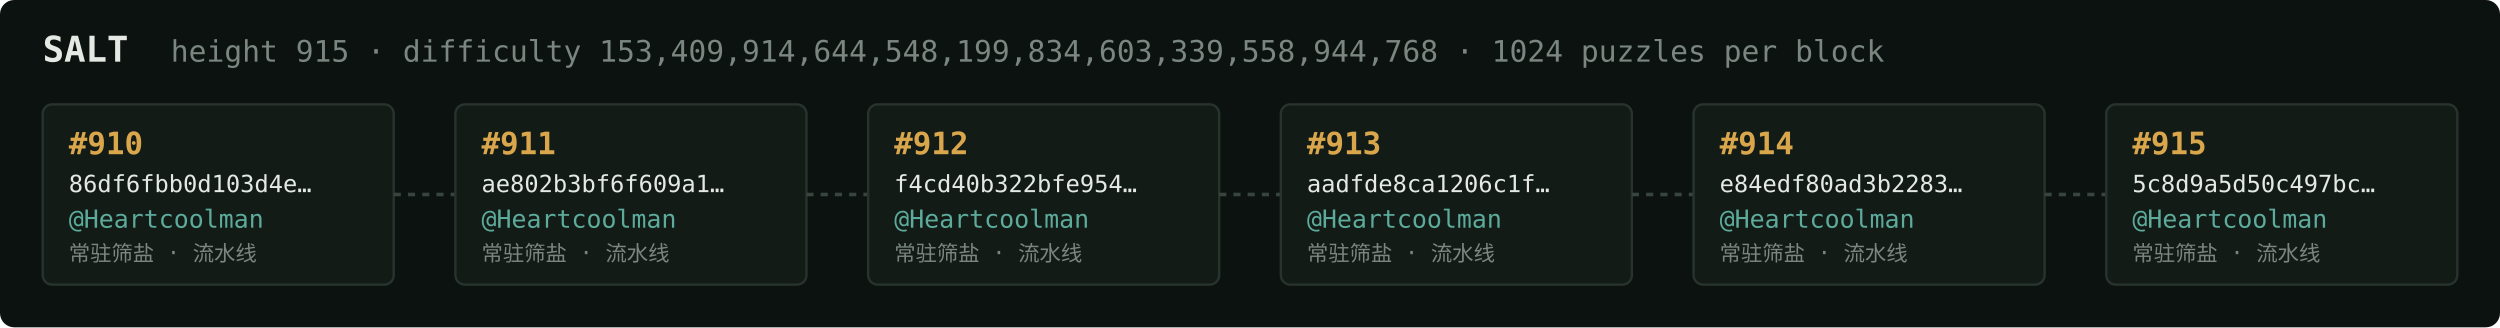
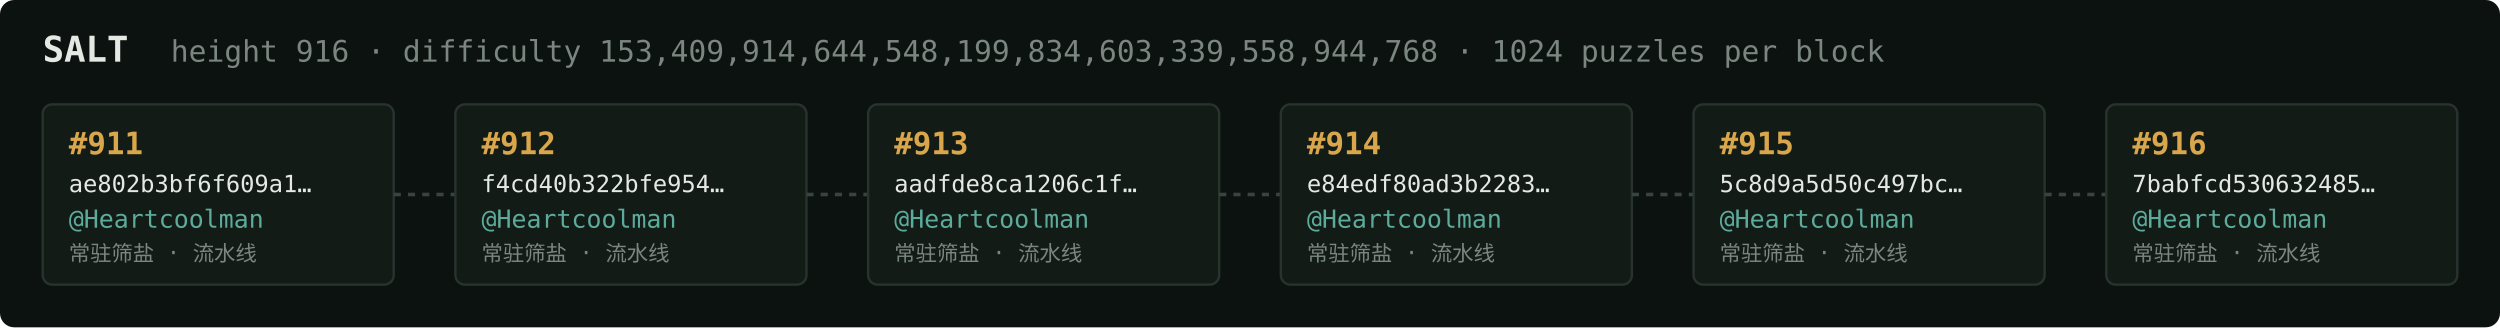
<svg xmlns="http://www.w3.org/2000/svg" width="1054" height="138" viewBox="0 0 1054 138" font-family="ui-monospace,SFMono-Regular,Menlo,monospace">
  <rect fill="#0c1210" width="1054" height="138" rx="6" />
  <text x="18" y="26" fill="#e5e9e3" font-size="15" font-weight="700">SALT</text>
-   <text x="72" y="26" fill="#7a867f" font-size="12.5">height 915 · difficulty 153,409,914,644,548,199,834,603,339,558,944,768 · 1024 puzzles per block</text>
+   <text x="72" y="26" fill="#7a867f" font-size="12.5">height 916 · difficulty 153,409,914,644,548,199,834,603,339,558,944,768 · 1024 puzzles per block</text>
  <rect x="18" y="44" width="148" height="76" rx="4" fill="#131b17" stroke="#28332e" stroke-width="1" />
-   <text x="29" y="65" fill="#d9a64c" font-size="13" font-weight="700">#910</text>
-   <text x="29" y="81" fill="#e5e9e3" font-size="10">86df6fbb0d103d4e…</text>
+   <text x="29" y="65" fill="#d9a64c" font-size="13" font-weight="700">#911</text>
+   <text x="29" y="81" fill="#e5e9e3" font-size="10">ae802b3bf6f609a1…</text>
  <text x="29" y="96" fill="#5cab9b" font-size="10.5">@Heartcoolman</text>
  <text x="29" y="110" fill="#7a867f" font-size="9">常驻筛盐 · 流水线</text>
  <line x1="166" y1="82.0" x2="192" y2="82.0" stroke="#38443e" stroke-width="1.5" stroke-dasharray="3 3" />
  <rect x="192" y="44" width="148" height="76" rx="4" fill="#131b17" stroke="#28332e" stroke-width="1" />
-   <text x="203" y="65" fill="#d9a64c" font-size="13" font-weight="700">#911</text>
-   <text x="203" y="81" fill="#e5e9e3" font-size="10">ae802b3bf6f609a1…</text>
+   <text x="203" y="65" fill="#d9a64c" font-size="13" font-weight="700">#912</text>
+   <text x="203" y="81" fill="#e5e9e3" font-size="10">f4cd40b322bfe954…</text>
  <text x="203" y="96" fill="#5cab9b" font-size="10.5">@Heartcoolman</text>
  <text x="203" y="110" fill="#7a867f" font-size="9">常驻筛盐 · 流水线</text>
  <line x1="340" y1="82.0" x2="366" y2="82.0" stroke="#38443e" stroke-width="1.5" stroke-dasharray="3 3" />
  <rect x="366" y="44" width="148" height="76" rx="4" fill="#131b17" stroke="#28332e" stroke-width="1" />
-   <text x="377" y="65" fill="#d9a64c" font-size="13" font-weight="700">#912</text>
-   <text x="377" y="81" fill="#e5e9e3" font-size="10">f4cd40b322bfe954…</text>
+   <text x="377" y="65" fill="#d9a64c" font-size="13" font-weight="700">#913</text>
+   <text x="377" y="81" fill="#e5e9e3" font-size="10">aadfde8ca1206c1f…</text>
  <text x="377" y="96" fill="#5cab9b" font-size="10.5">@Heartcoolman</text>
  <text x="377" y="110" fill="#7a867f" font-size="9">常驻筛盐 · 流水线</text>
  <line x1="514" y1="82.0" x2="540" y2="82.0" stroke="#38443e" stroke-width="1.5" stroke-dasharray="3 3" />
  <rect x="540" y="44" width="148" height="76" rx="4" fill="#131b17" stroke="#28332e" stroke-width="1" />
-   <text x="551" y="65" fill="#d9a64c" font-size="13" font-weight="700">#913</text>
-   <text x="551" y="81" fill="#e5e9e3" font-size="10">aadfde8ca1206c1f…</text>
+   <text x="551" y="65" fill="#d9a64c" font-size="13" font-weight="700">#914</text>
+   <text x="551" y="81" fill="#e5e9e3" font-size="10">e84edf80ad3b2283…</text>
  <text x="551" y="96" fill="#5cab9b" font-size="10.5">@Heartcoolman</text>
  <text x="551" y="110" fill="#7a867f" font-size="9">常驻筛盐 · 流水线</text>
  <line x1="688" y1="82.0" x2="714" y2="82.0" stroke="#38443e" stroke-width="1.5" stroke-dasharray="3 3" />
  <rect x="714" y="44" width="148" height="76" rx="4" fill="#131b17" stroke="#28332e" stroke-width="1" />
-   <text x="725" y="65" fill="#d9a64c" font-size="13" font-weight="700">#914</text>
-   <text x="725" y="81" fill="#e5e9e3" font-size="10">e84edf80ad3b2283…</text>
+   <text x="725" y="65" fill="#d9a64c" font-size="13" font-weight="700">#915</text>
+   <text x="725" y="81" fill="#e5e9e3" font-size="10">5c8d9a5d50c497bc…</text>
  <text x="725" y="96" fill="#5cab9b" font-size="10.5">@Heartcoolman</text>
  <text x="725" y="110" fill="#7a867f" font-size="9">常驻筛盐 · 流水线</text>
  <line x1="862" y1="82.0" x2="888" y2="82.0" stroke="#38443e" stroke-width="1.5" stroke-dasharray="3 3" />
  <rect x="888" y="44" width="148" height="76" rx="4" fill="#131b17" stroke="#28332e" stroke-width="1" />
-   <text x="899" y="65" fill="#d9a64c" font-size="13" font-weight="700">#915</text>
-   <text x="899" y="81" fill="#e5e9e3" font-size="10">5c8d9a5d50c497bc…</text>
+   <text x="899" y="65" fill="#d9a64c" font-size="13" font-weight="700">#916</text>
+   <text x="899" y="81" fill="#e5e9e3" font-size="10">7babfcd530632485…</text>
  <text x="899" y="96" fill="#5cab9b" font-size="10.5">@Heartcoolman</text>
  <text x="899" y="110" fill="#7a867f" font-size="9">常驻筛盐 · 流水线</text>
</svg>
